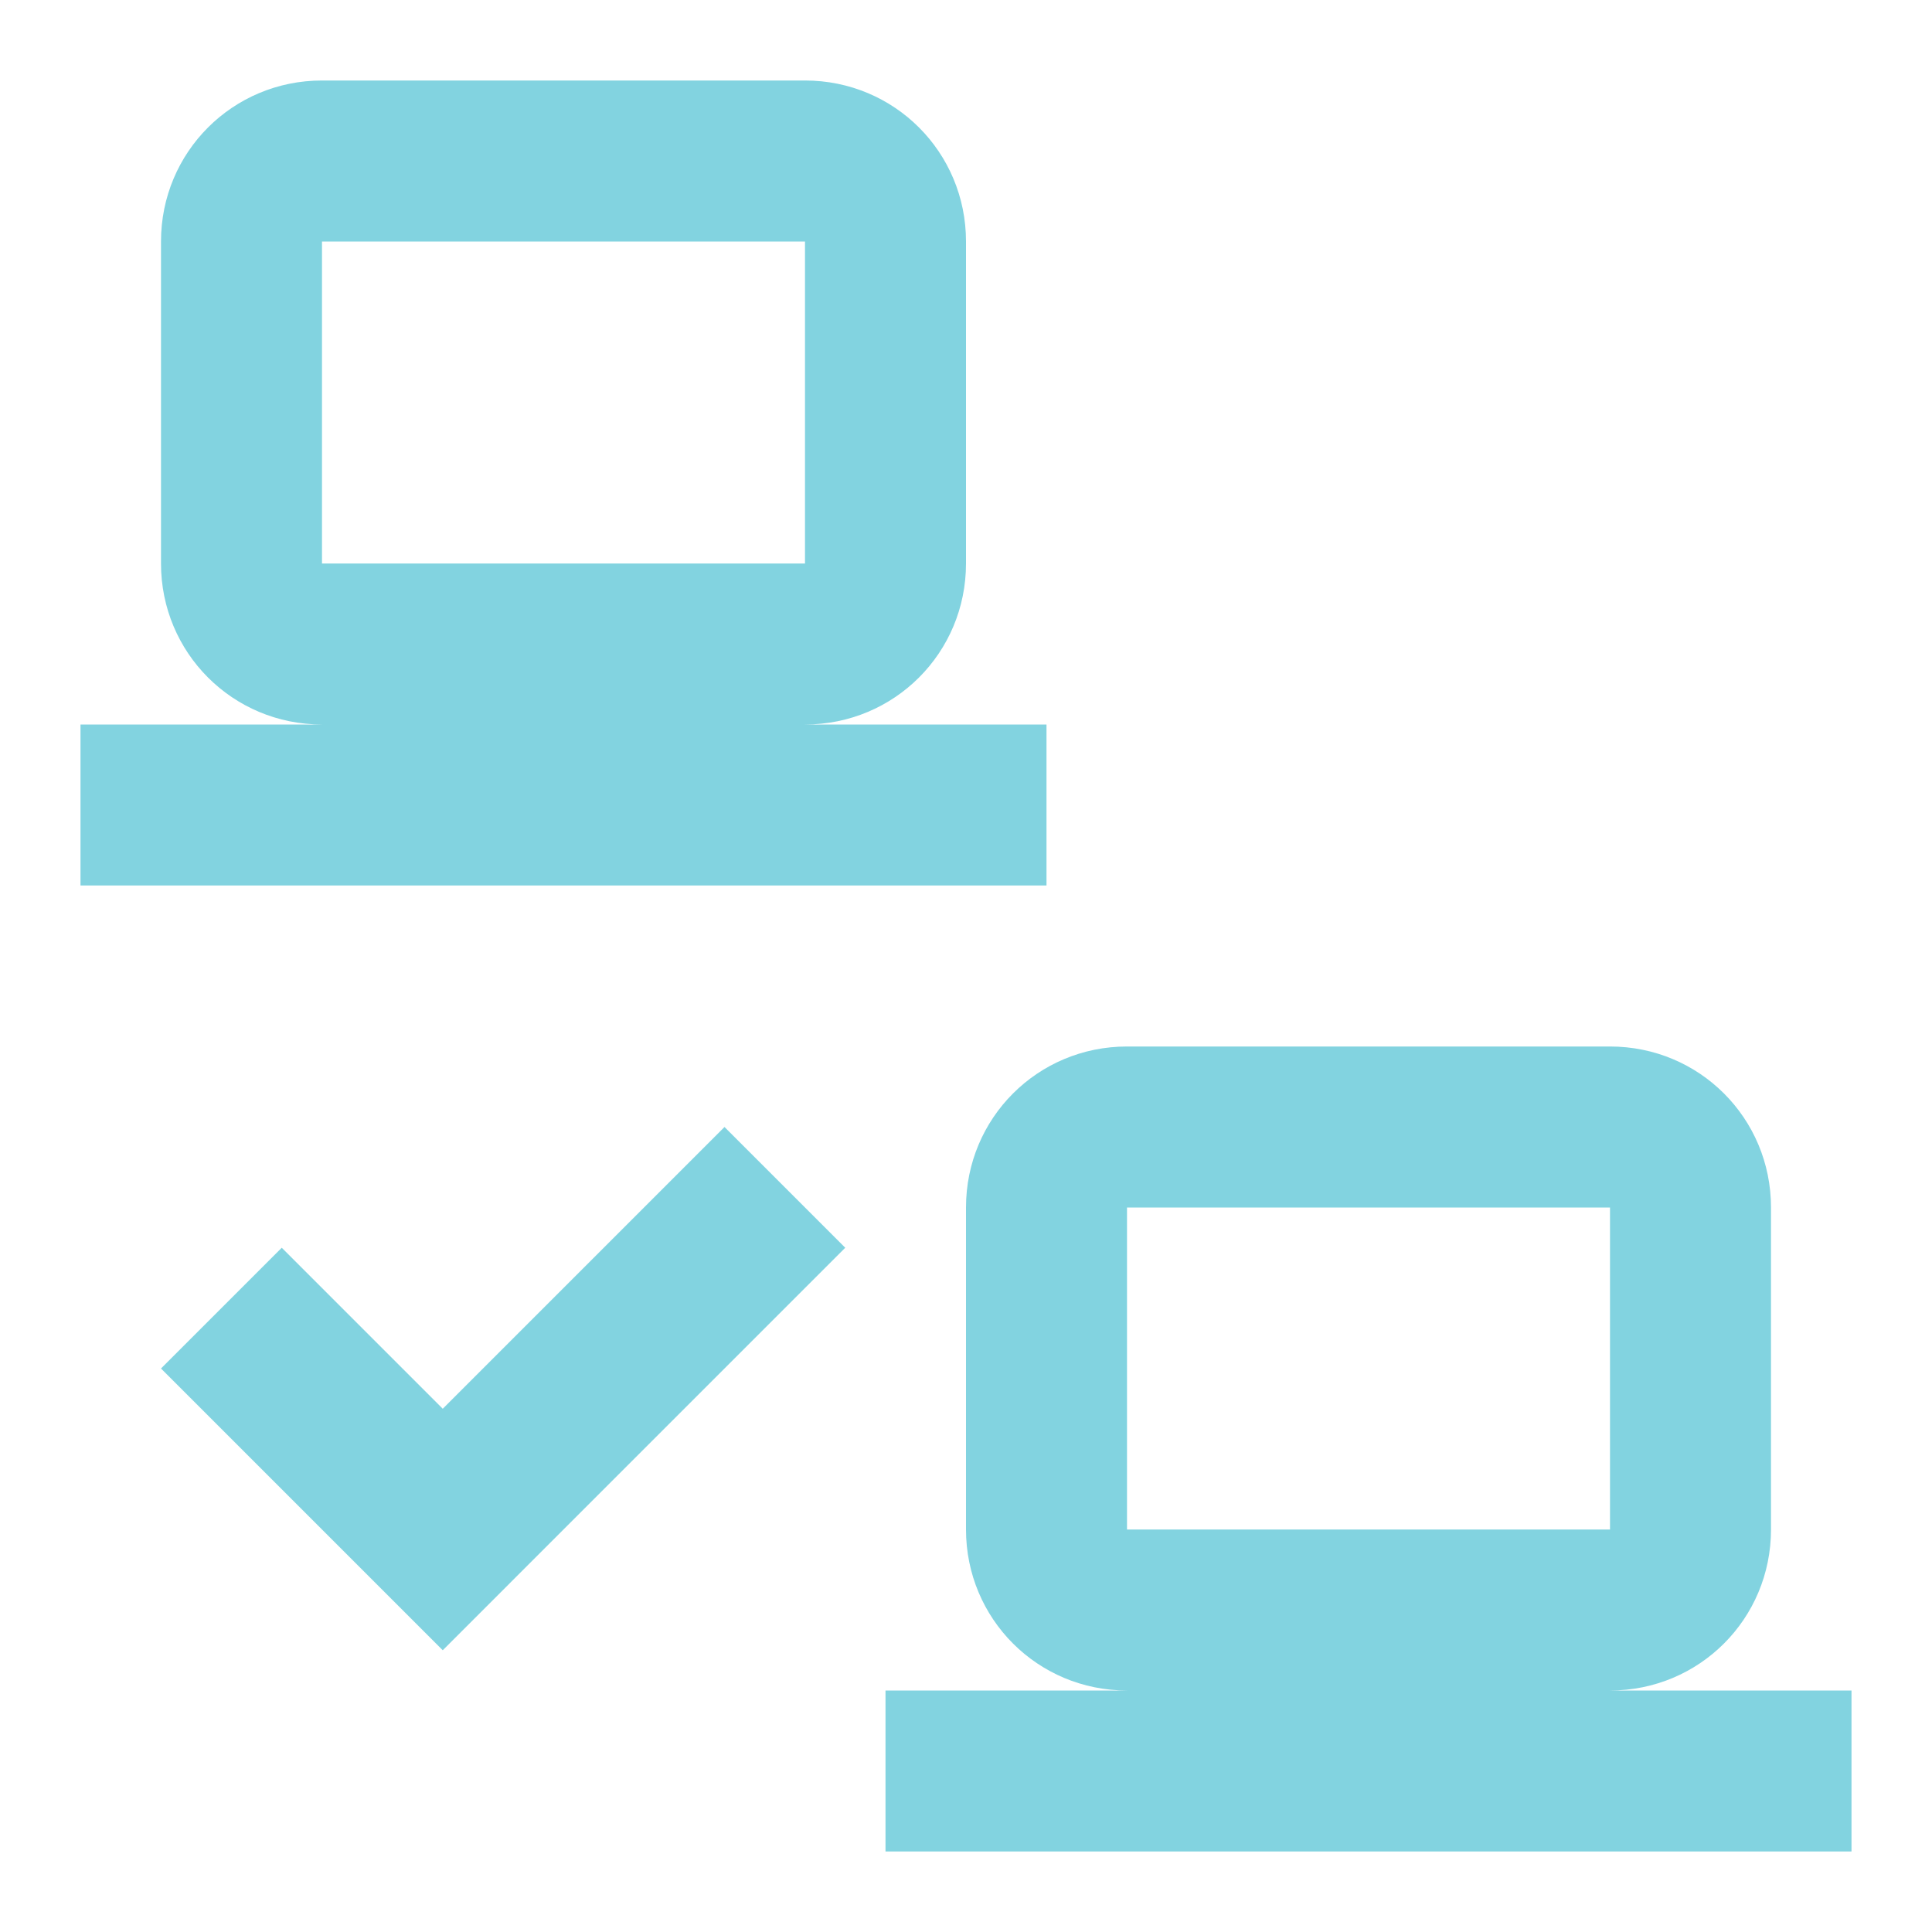
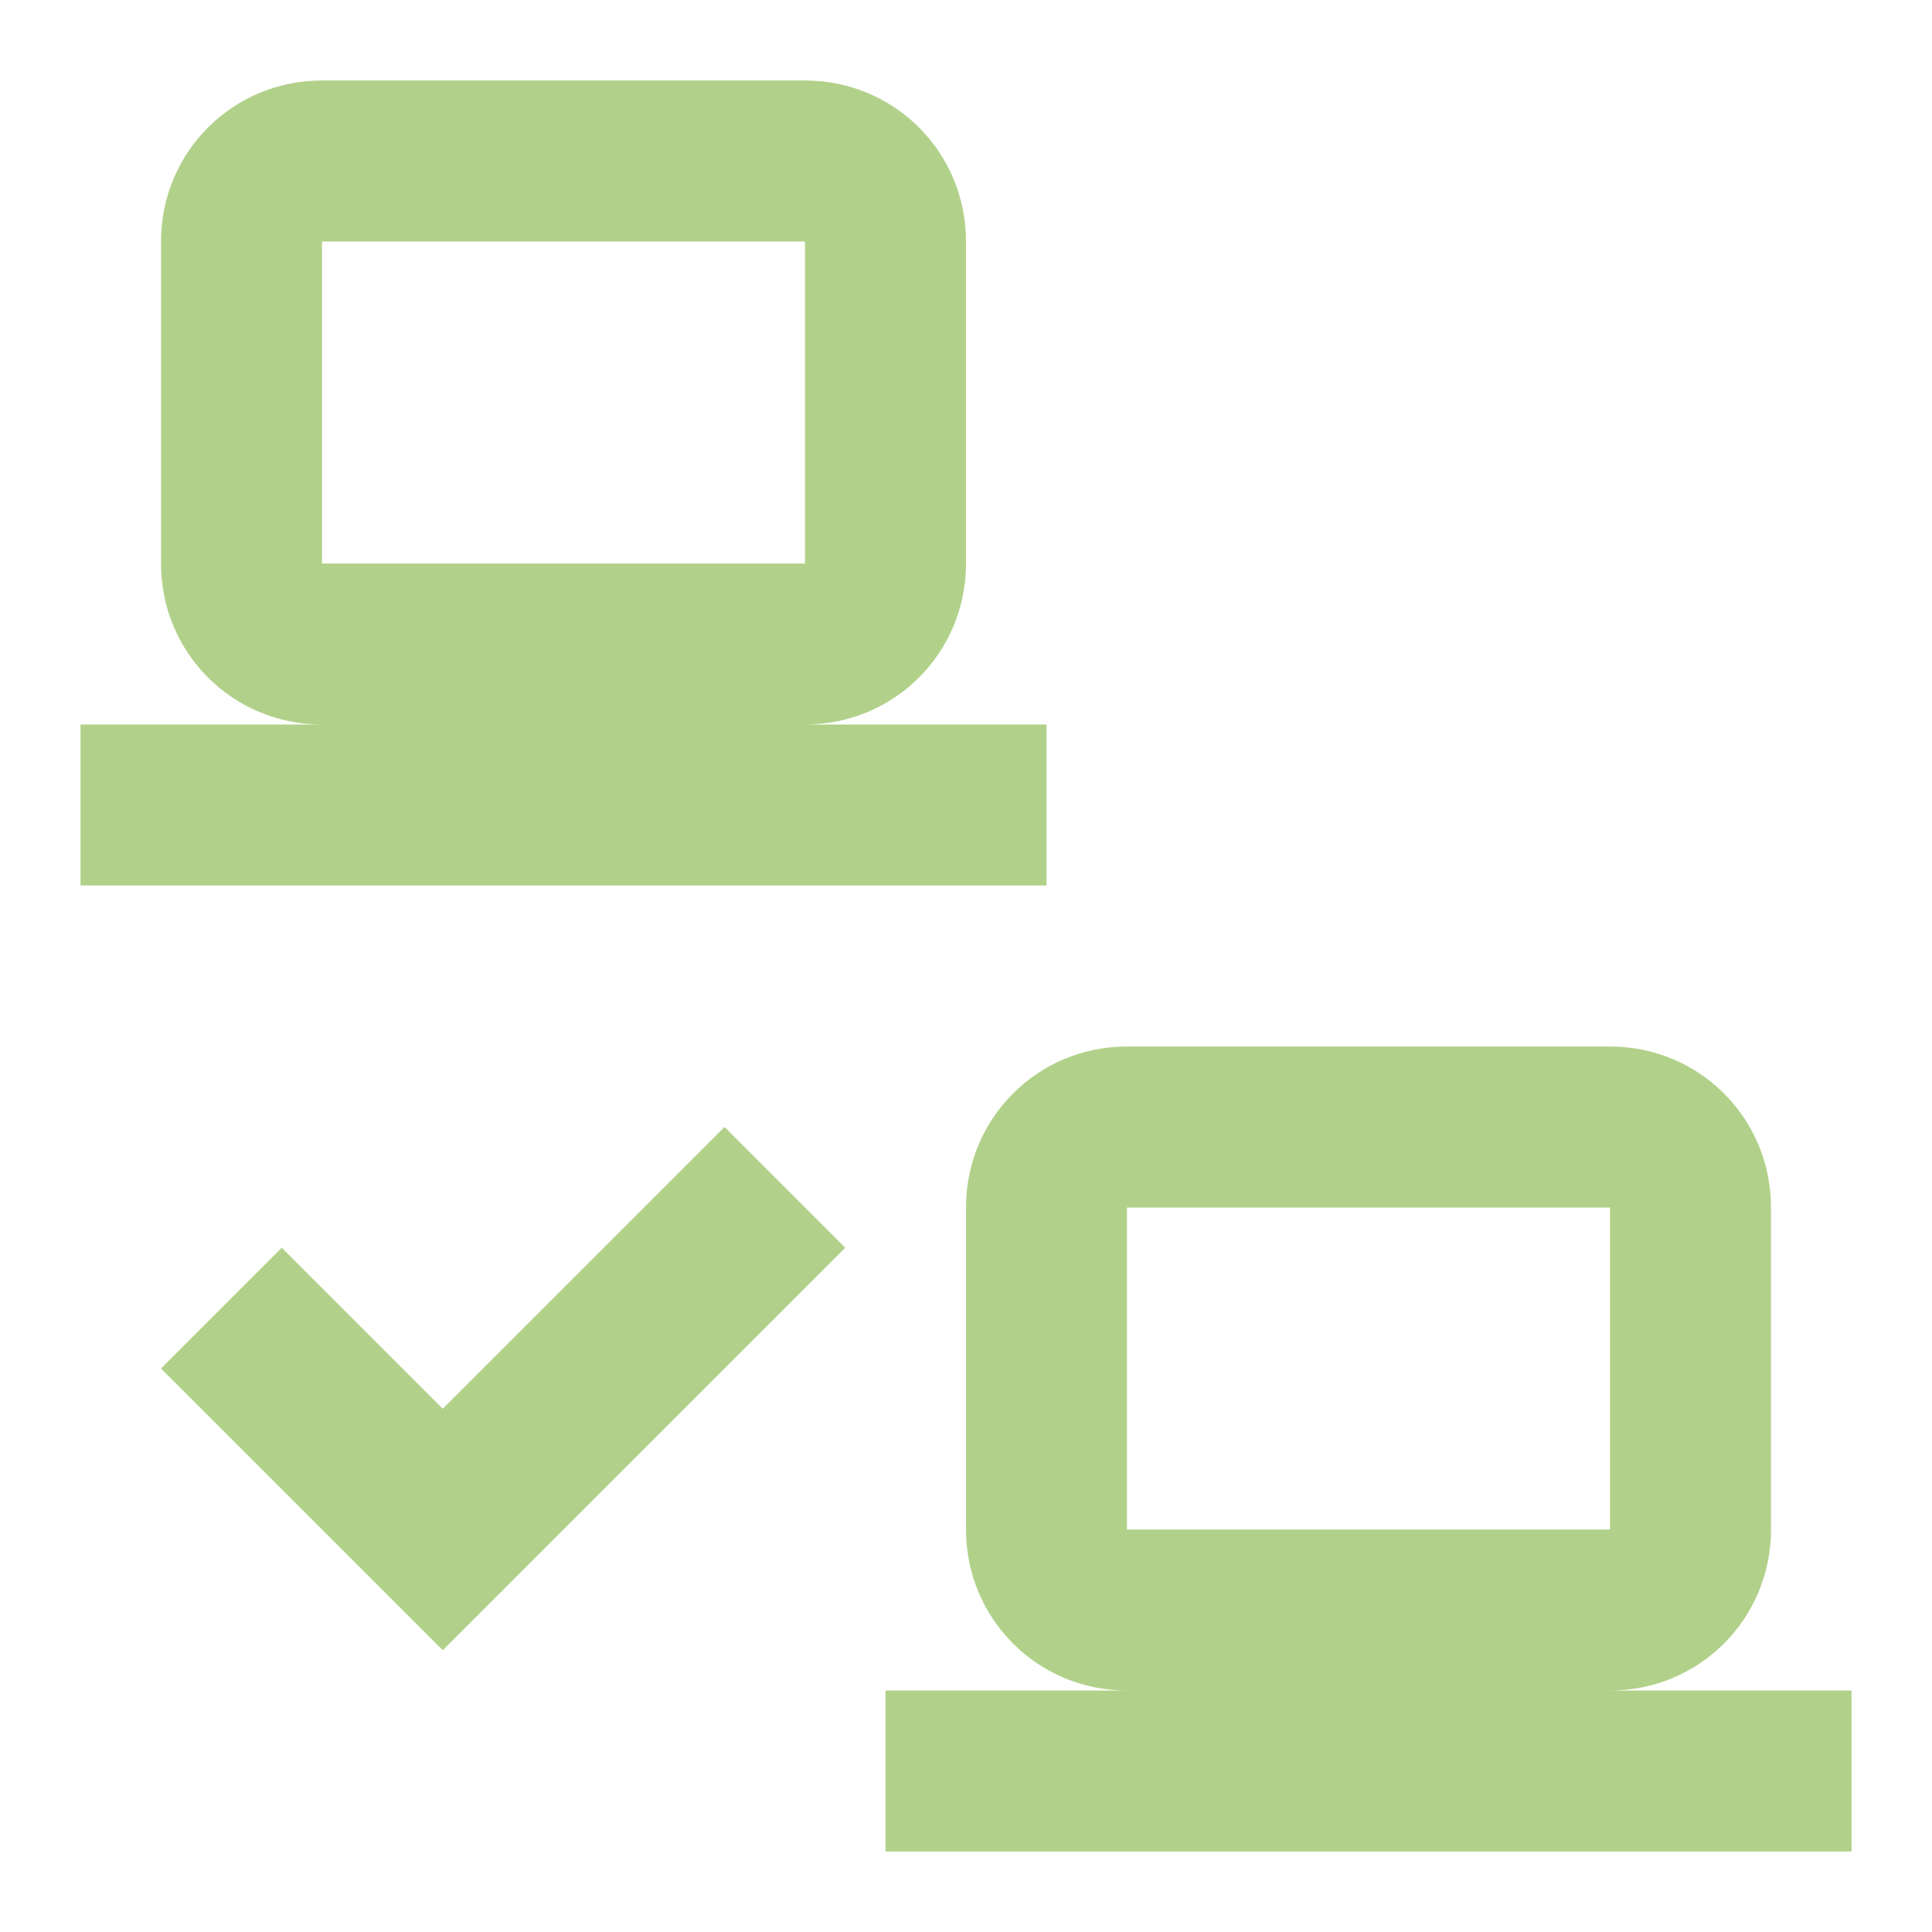
- <svg xmlns="http://www.w3.org/2000/svg" fill="#82D3E0" preserveAspectRatio="xMidYMid meet" id="mdi-lan-check" viewBox="0 0 24 24">
+ <svg xmlns="http://www.w3.org/2000/svg" fill="#B1D18A" preserveAspectRatio="xMidYMid meet" id="mdi-lan-check" viewBox="0 0 24 24">
  <path d="M4 1C2.89 1 2 1.89 2 3V7C2 8.11 2.89 9 4 9H1V11H13V9H10C11.11 9 12 8.11 12 7V3C12 1.89 11.11 1 10 1H4M4 3H10V7H4V3M14 13C12.89 13 12 13.89 12 15V19C12 20.11 12.89 21 14 21H11V23H23V21H20C21.11 21 22 20.11 22 19V15C22 13.89 21.11 13 20 13H14M14 15H20V19H14V15M5.5 20.5L10.5 15.5L9 14L5.5 17.5L3.5 15.5L2 17L5.5 20.5Z" />
</svg>
